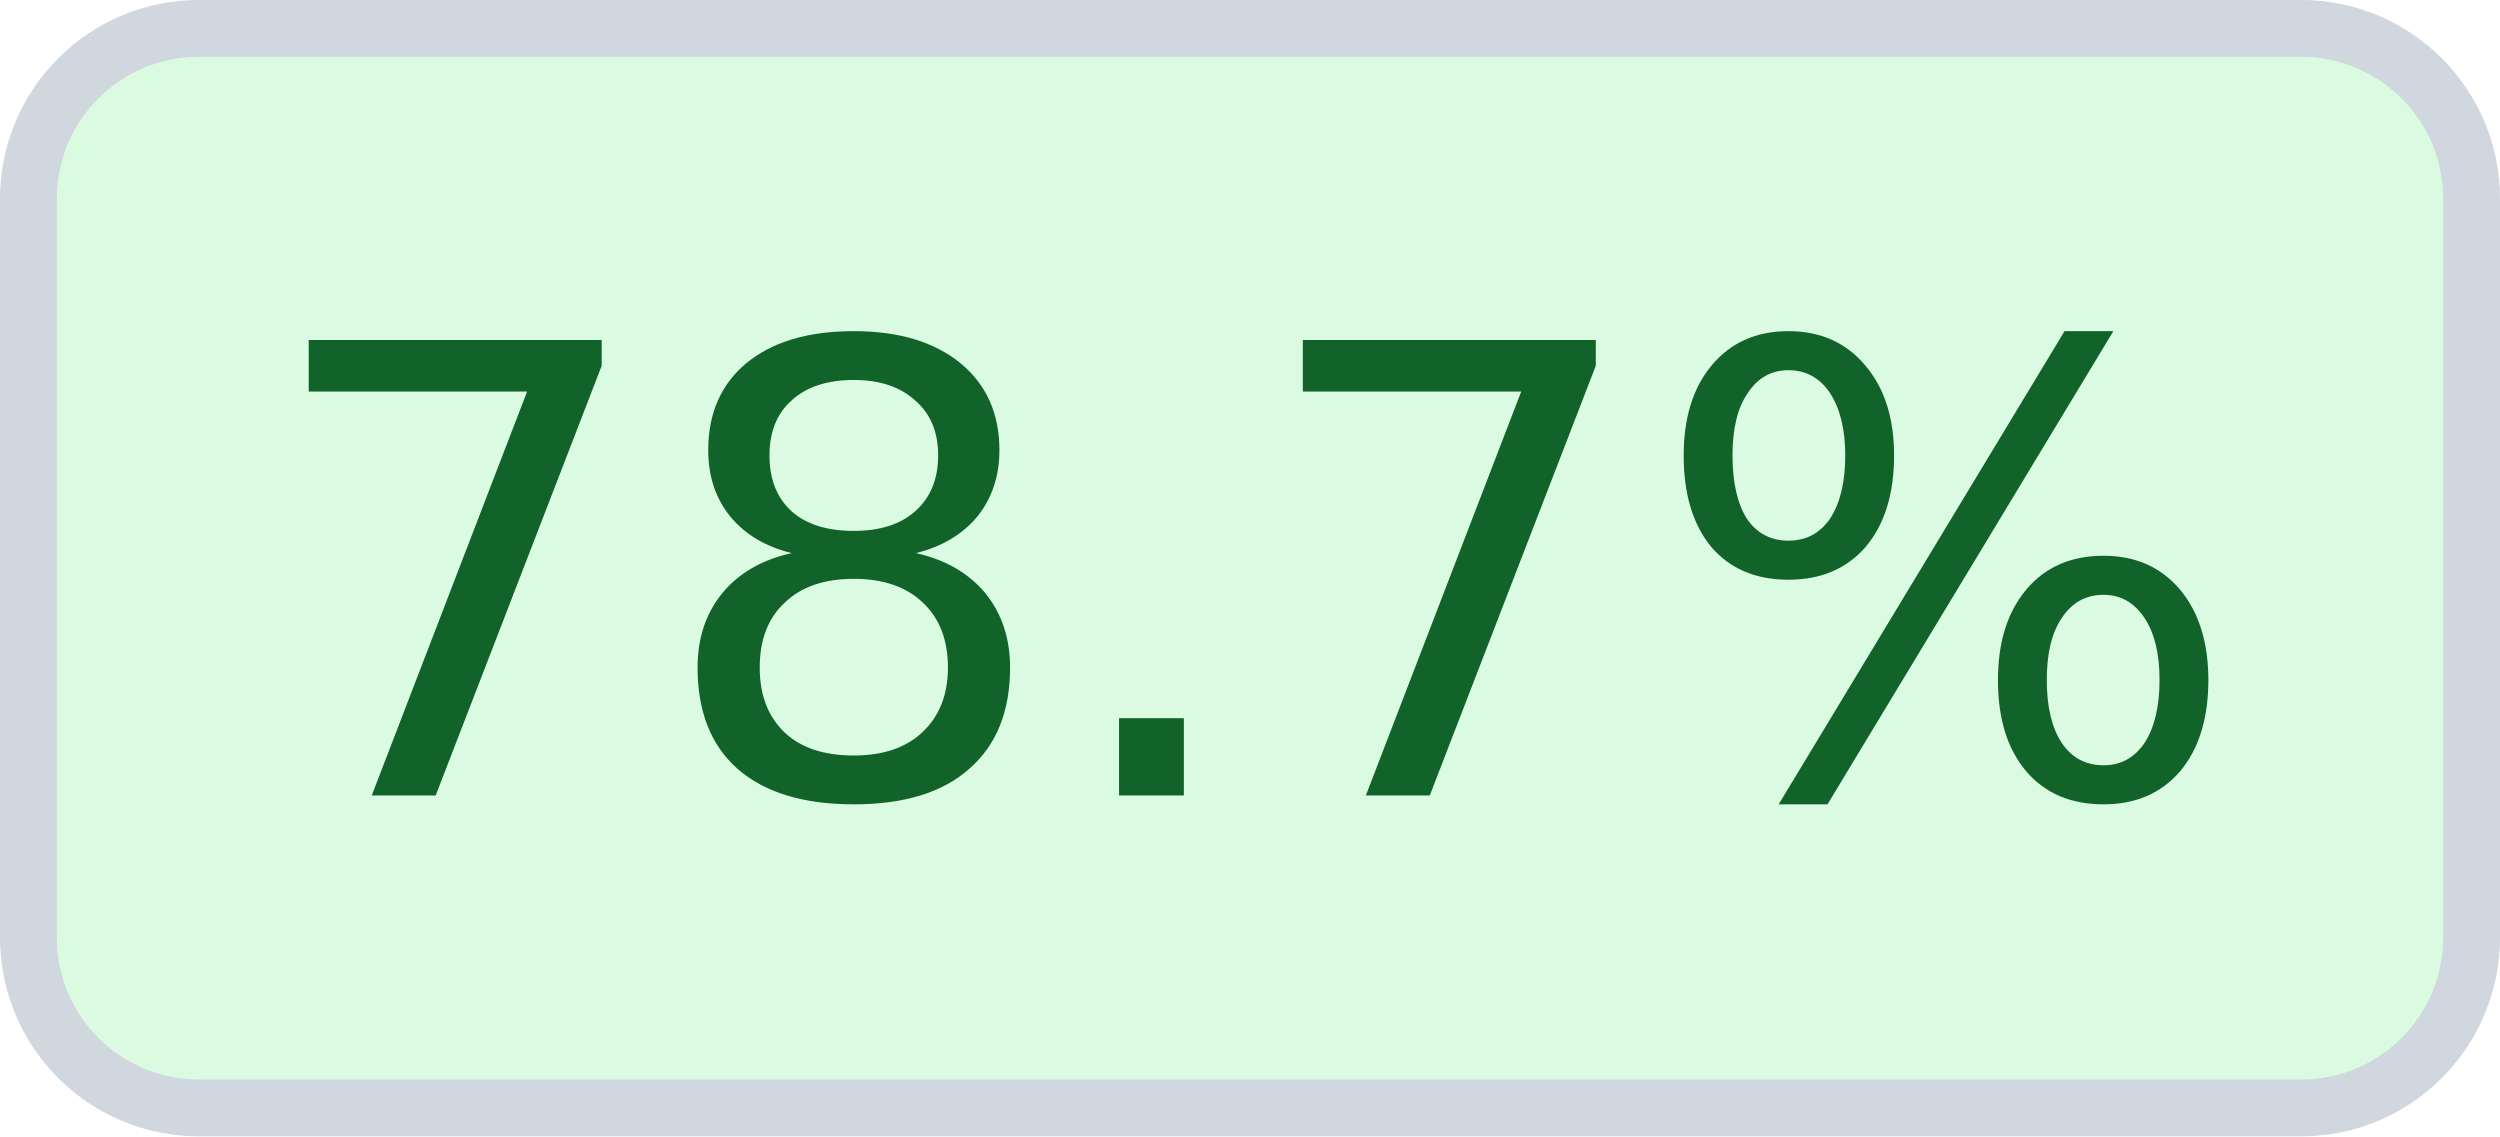
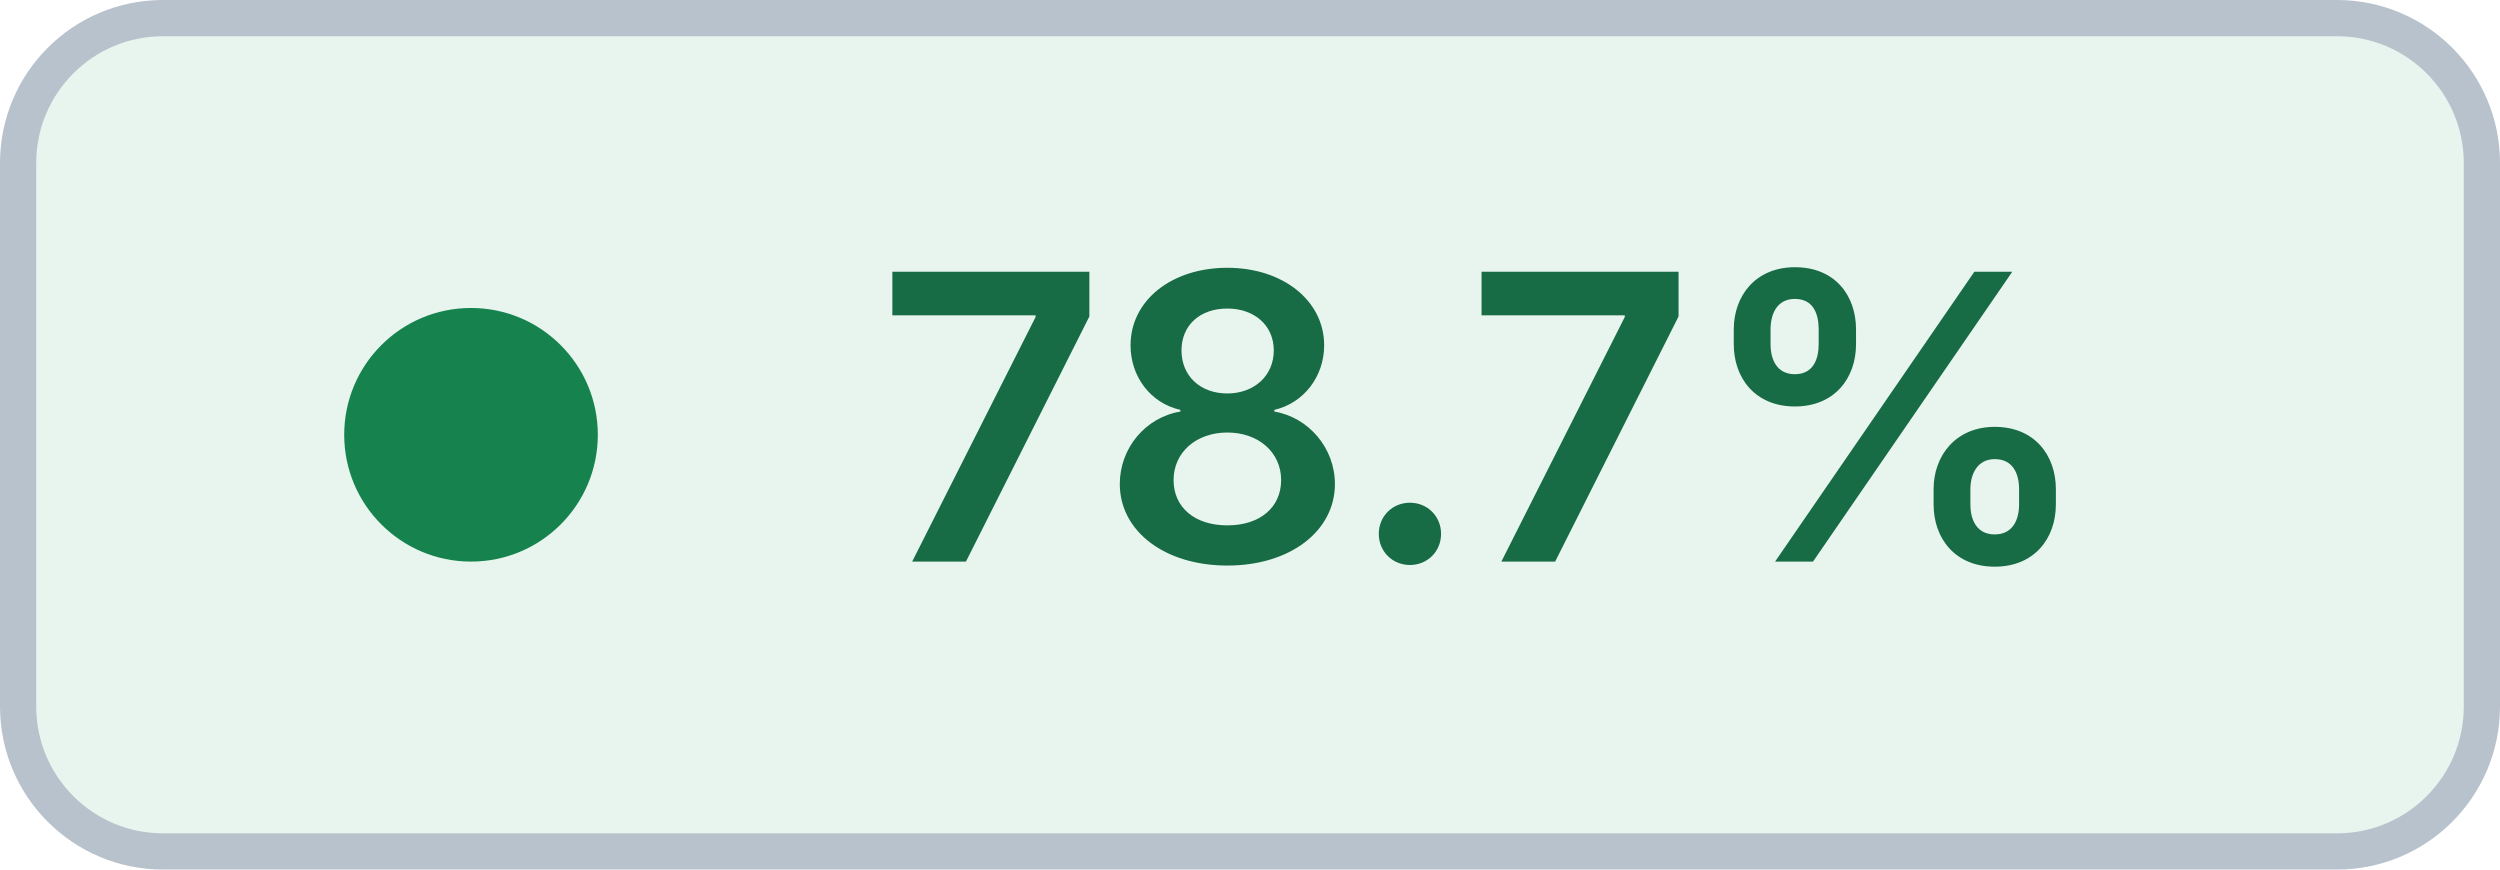
- <svg xmlns="http://www.w3.org/2000/svg" width="44" height="20" viewBox="0 0 44 20" role="img" aria-label="Coverage: 78.7% (target met)" shape-rendering="geometricPrecision" text-rendering="geometricPrecision">
-   <rect x="0.5" y="0.5" width="43" height="19" rx="3" fill="#DAFBE1" stroke="#D0D7DE" />
-   <text x="22" y="14" fill="#116329" text-anchor="middle" font-family="Verdana,Geneva,DejaVu Sans,sans-serif" font-size="11">78.7%</text>
+ <svg xmlns="http://www.w3.org/2000/svg" width="69" height="24" viewBox="0 0 69 24" role="img" aria-label="Coverage: 78.7% (target met)" shape-rendering="geometricPrecision" text-rendering="geometricPrecision">
+   <rect x="0.5" y="0.5" width="68" height="23" rx="4" fill="#E8F5EE" stroke="#B8C2CC" />
+   <circle cx="13" cy="12" r="3.5" fill="#16834F" />
+   <text x="41" y="15.5" fill="#176B45" text-anchor="middle" font-family="Inter,Segoe UI,Helvetica Neue,Arial,sans-serif" font-size="11" font-weight="600">78.7%</text>
</svg>
